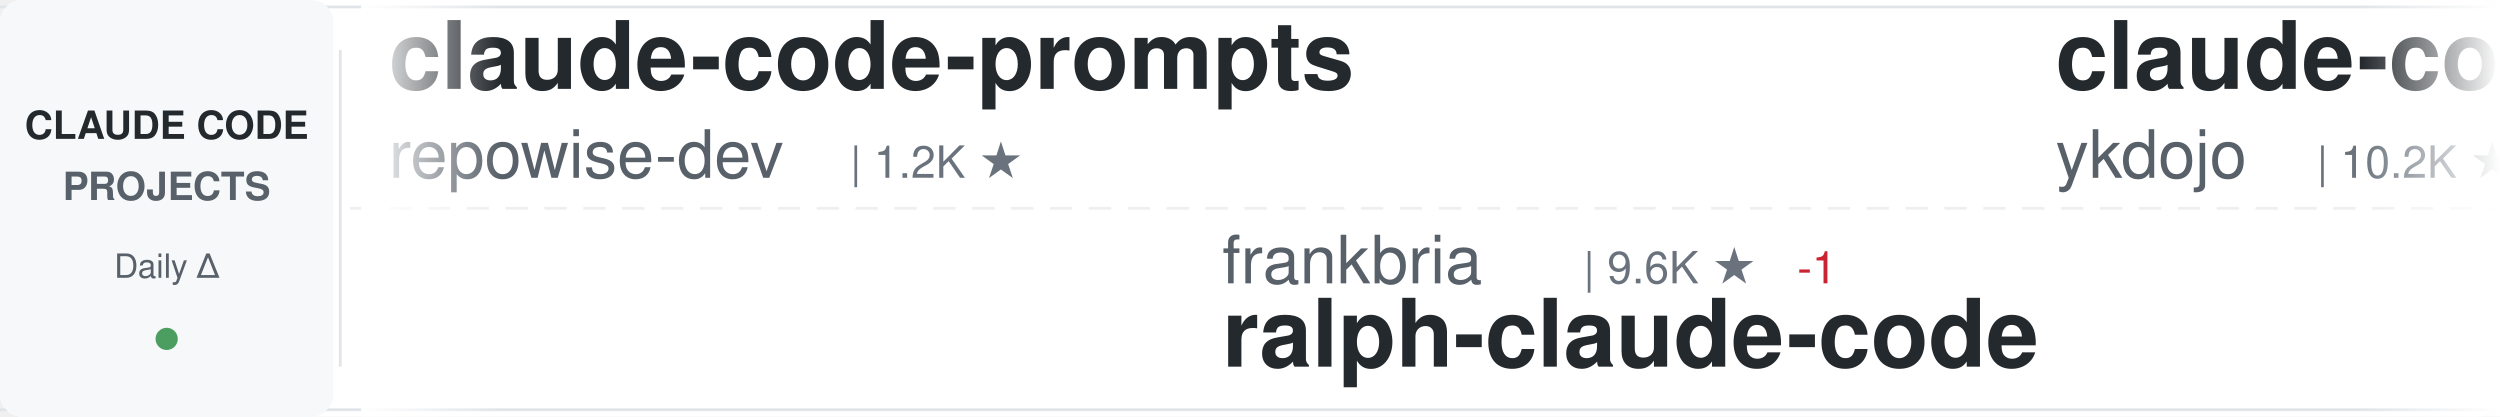
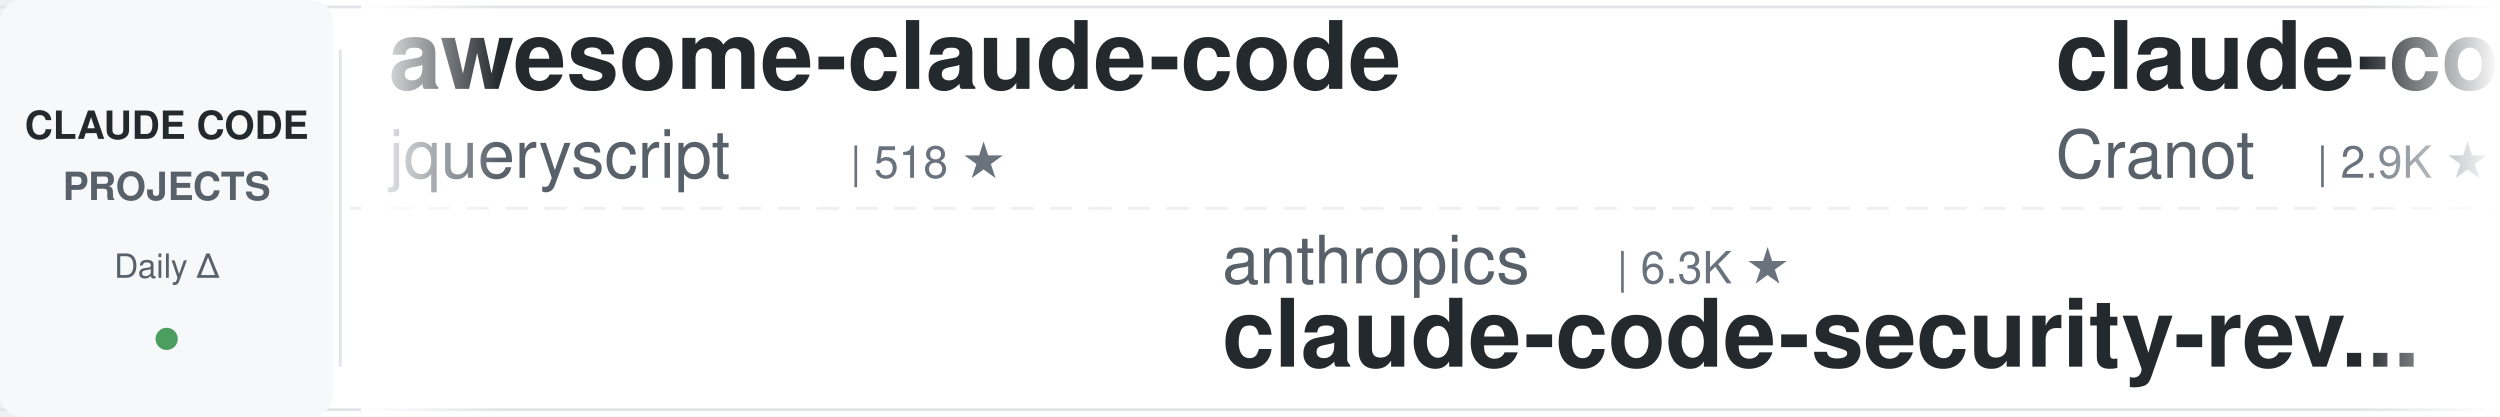
<svg xmlns="http://www.w3.org/2000/svg" width="900" height="150">
  <defs>
    <linearGradient id="awesomeLeftFade" x1="0%" y1="0%" x2="100%" y2="0%">
      <stop offset="0%" style="stop-color:#ffffff;stop-opacity:1" />
      <stop offset="100%" style="stop-color:#ffffff;stop-opacity:0" />
    </linearGradient>
    <linearGradient id="awesomeRightFade" x1="0%" y1="0%" x2="100%" y2="0%">
      <stop offset="0%" style="stop-color:#ffffff;stop-opacity:0" />
      <stop offset="100%" style="stop-color:#ffffff;stop-opacity:1" />
    </linearGradient>
  </defs>
  <rect width="900" height="150" fill="#ffffff" rx="8" />
  <rect x="0" y="2" width="900" height="1" fill="#e1e4e8" />
  <rect x="0" y="147" width="900" height="1" fill="#e1e4e8" />
  <line x1="0" y1="75" x2="900" y2="75" stroke="#e1e4e8" stroke-width="1" stroke-dasharray="8 6" opacity="0.6" />
  <rect x="0" y="0" width="120" height="150" fill="#f6f8fa" rx="8" />
  <text x="60" y="50" font-family="-apple-system, BlinkMacSystemFont, 'Segoe UI', Helvetica, Arial, sans-serif" font-size="14" font-weight="600" fill="#24292e" text-anchor="middle">CLAUDE CODE</text>
  <text x="60" y="72" font-family="-apple-system, BlinkMacSystemFont, 'Segoe UI', Helvetica, Arial, sans-serif" font-size="14" font-weight="600" fill="#586069" text-anchor="middle">PROJECTS</text>
  <text x="60" y="100" font-family="-apple-system, BlinkMacSystemFont, 'Segoe UI', Helvetica, Arial, sans-serif" font-size="12" font-weight="500" fill="#586069" text-anchor="middle">Daily Δ</text>
  <circle cx="60" cy="122" r="4" fill="#22863a" opacity="0.8" />
  <rect x="122" y="18" width="1" height="114" fill="#e1e4e8" />
  <clipPath id="awesomeTickerClip">
    <rect x="130" y="0" width="770" height="150" />
  </clipPath>
  <g clip-path="url(#awesomeTickerClip)">
    <g id="awesomeTickerItems">
      <animateTransform attributeName="transform" attributeType="XML" type="translate" from="0 0" to="-3000 0" dur="54s" repeatCount="indefinite" />
      <g transform="translate(0, 0)">
-         <text x="140" y="32" font-family="-apple-system, BlinkMacSystemFont, 'Segoe UI', Helvetica, Arial, sans-serif" font-size="34" font-weight="600" fill="#24292e">claude-code-prompts</text>
-         <text x="140" y="64" font-family="-apple-system, BlinkMacSystemFont, 'Segoe UI', Helvetica, Arial, sans-serif" font-size="24" font-weight="400" fill="#586069">repowise-dev</text>
-         <text x="306" y="64" font-family="-apple-system, BlinkMacSystemFont, 'Segoe UI', Helvetica, Arial, sans-serif" font-size="16" font-weight="500" fill="#6a737d">| 1.2K ★</text>
+         <text x="140" y="32" font-family="-apple-system, BlinkMacSystemFont, 'Segoe UI', Helvetica, Arial, sans-serif" font-size="34" font-weight="600" fill="#24292e">awesome-claude-code</text>
+         <text x="140" y="64" font-family="-apple-system, BlinkMacSystemFont, 'Segoe UI', Helvetica, Arial, sans-serif" font-size="24" font-weight="400" fill="#586069">jqueryscript</text>
+         <text x="306" y="64" font-family="-apple-system, BlinkMacSystemFont, 'Segoe UI', Helvetica, Arial, sans-serif" font-size="16" font-weight="500" fill="#6a737d">| 518 ★</text>
      </g>
      <g transform="translate(300, 0)">
-         <text x="140" y="102" font-family="-apple-system, BlinkMacSystemFont, 'Segoe UI', Helvetica, Arial, sans-serif" font-size="24" font-weight="400" fill="#586069">frankbria</text>
-         <text x="270" y="102" font-family="-apple-system, BlinkMacSystemFont, 'Segoe UI', Helvetica, Arial, sans-serif" font-size="16" font-weight="500" fill="#6a737d">| 9.6K ★</text>
-         <text x="347" y="102" font-family="-apple-system, BlinkMacSystemFont, 'Segoe UI', Helvetica, Arial, sans-serif" font-size="16" font-weight="500" fill="#cb2431"> -1</text>
-         <text x="140" y="132" font-family="-apple-system, BlinkMacSystemFont, 'Segoe UI', Helvetica, Arial, sans-serif" font-size="34" font-weight="600" fill="#24292e">ralph-claude-code</text>
+         <text x="140" y="102" font-family="-apple-system, BlinkMacSystemFont, 'Segoe UI', Helvetica, Arial, sans-serif" font-size="24" font-weight="400" fill="#586069">anthropics</text>
+         <text x="282" y="102" font-family="-apple-system, BlinkMacSystemFont, 'Segoe UI', Helvetica, Arial, sans-serif" font-size="16" font-weight="500" fill="#6a737d">| 6.3K ★</text>
+         <text x="140" y="132" font-family="-apple-system, BlinkMacSystemFont, 'Segoe UI', Helvetica, Arial, sans-serif" font-size="34" font-weight="600" fill="#24292e">claude-code-security-rev...</text>
      </g>
      <g transform="translate(600, 0)">
-         <text x="140" y="32" font-family="-apple-system, BlinkMacSystemFont, 'Segoe UI', Helvetica, Arial, sans-serif" font-size="34" font-weight="600" fill="#24292e">claude-code-tips</text>
-         <text x="140" y="64" font-family="-apple-system, BlinkMacSystemFont, 'Segoe UI', Helvetica, Arial, sans-serif" font-size="24" font-weight="400" fill="#586069">ykdojo</text>
-         <text x="234" y="64" font-family="-apple-system, BlinkMacSystemFont, 'Segoe UI', Helvetica, Arial, sans-serif" font-size="16" font-weight="500" fill="#6a737d">| 10.2K ★</text>
-         <text x="320" y="64" font-family="-apple-system, BlinkMacSystemFont, 'Segoe UI', Helvetica, Arial, sans-serif" font-size="16" font-weight="500" fill="#22863a"> +5</text>
+         <text x="140" y="32" font-family="-apple-system, BlinkMacSystemFont, 'Segoe UI', Helvetica, Arial, sans-serif" font-size="34" font-weight="600" fill="#24292e">claude-code-guide</text>
+         <text x="140" y="64" font-family="-apple-system, BlinkMacSystemFont, 'Segoe UI', Helvetica, Arial, sans-serif" font-size="24" font-weight="400" fill="#586069">Cranot</text>
+         <text x="234" y="64" font-family="-apple-system, BlinkMacSystemFont, 'Segoe UI', Helvetica, Arial, sans-serif" font-size="16" font-weight="500" fill="#6a737d">| 2.9K ★</text>
      </g>
      <g transform="translate(900, 0)">
-         <text x="140" y="102" font-family="-apple-system, BlinkMacSystemFont, 'Segoe UI', Helvetica, Arial, sans-serif" font-size="24" font-weight="400" fill="#586069">SeemSeam</text>
-         <text x="258" y="102" font-family="-apple-system, BlinkMacSystemFont, 'Segoe UI', Helvetica, Arial, sans-serif" font-size="16" font-weight="500" fill="#6a737d">| 3.5K ★</text>
-         <text x="140" y="132" font-family="-apple-system, BlinkMacSystemFont, 'Segoe UI', Helvetica, Arial, sans-serif" font-size="34" font-weight="600" fill="#24292e">claude_codex_bridge</text>
+         <text x="140" y="102" font-family="-apple-system, BlinkMacSystemFont, 'Segoe UI', Helvetica, Arial, sans-serif" font-size="24" font-weight="400" fill="#586069">https-deeplearning-ai</text>
+         <text x="414" y="102" font-family="-apple-system, BlinkMacSystemFont, 'Segoe UI', Helvetica, Arial, sans-serif" font-size="16" font-weight="500" fill="#6a737d">| 554 ★</text>
+         <text x="140" y="132" font-family="-apple-system, BlinkMacSystemFont, 'Segoe UI', Helvetica, Arial, sans-serif" font-size="34" font-weight="600" fill="#24292e">sc-claude-code-files</text>
      </g>
      <g transform="translate(1200, 0)">
-         <text x="140" y="32" font-family="-apple-system, BlinkMacSystemFont, 'Segoe UI', Helvetica, Arial, sans-serif" font-size="34" font-weight="600" fill="#24292e">Open-ClaudeCode</text>
-         <text x="140" y="64" font-family="-apple-system, BlinkMacSystemFont, 'Segoe UI', Helvetica, Arial, sans-serif" font-size="24" font-weight="400" fill="#586069">LING71671</text>
-         <text x="270" y="64" font-family="-apple-system, BlinkMacSystemFont, 'Segoe UI', Helvetica, Arial, sans-serif" font-size="16" font-weight="500" fill="#6a737d">| 958 ★</text>
+         <text x="140" y="32" font-family="-apple-system, BlinkMacSystemFont, 'Segoe UI', Helvetica, Arial, sans-serif" font-size="34" font-weight="600" fill="#24292e">everything-claude-code-z...</text>
+         <text x="140" y="64" font-family="-apple-system, BlinkMacSystemFont, 'Segoe UI', Helvetica, Arial, sans-serif" font-size="24" font-weight="400" fill="#586069">xu-xiang</text>
+         <text x="258" y="64" font-family="-apple-system, BlinkMacSystemFont, 'Segoe UI', Helvetica, Arial, sans-serif" font-size="16" font-weight="500" fill="#6a737d">| 2.0K ★</text>
      </g>
      <g transform="translate(1500, 0)">
        <text x="140" y="102" font-family="-apple-system, BlinkMacSystemFont, 'Segoe UI', Helvetica, Arial, sans-serif" font-size="24" font-weight="400" fill="#586069">Alishahryar1</text>
        <text x="306" y="102" font-family="-apple-system, BlinkMacSystemFont, 'Segoe UI', Helvetica, Arial, sans-serif" font-size="16" font-weight="500" fill="#6a737d">| 56.2K ★</text>
-         <text x="392" y="102" font-family="-apple-system, BlinkMacSystemFont, 'Segoe UI', Helvetica, Arial, sans-serif" font-size="16" font-weight="500" fill="#22863a"> +8</text>
+         <text x="392" y="102" font-family="-apple-system, BlinkMacSystemFont, 'Segoe UI', Helvetica, Arial, sans-serif" font-size="16" font-weight="500" fill="#22863a"> +14</text>
        <text x="140" y="132" font-family="-apple-system, BlinkMacSystemFont, 'Segoe UI', Helvetica, Arial, sans-serif" font-size="34" font-weight="600" fill="#24292e">free-claude-code</text>
      </g>
      <g transform="translate(1800, 0)">
-         <text x="140" y="32" font-family="-apple-system, BlinkMacSystemFont, 'Segoe UI', Helvetica, Arial, sans-serif" font-size="34" font-weight="600" fill="#24292e">Claude-code</text>
-         <text x="140" y="64" font-family="-apple-system, BlinkMacSystemFont, 'Segoe UI', Helvetica, Arial, sans-serif" font-size="24" font-weight="400" fill="#586069">zstmfhy</text>
-         <text x="246" y="64" font-family="-apple-system, BlinkMacSystemFont, 'Segoe UI', Helvetica, Arial, sans-serif" font-size="16" font-weight="500" fill="#6a737d">| 189 ★</text>
+         <text x="140" y="32" font-family="-apple-system, BlinkMacSystemFont, 'Segoe UI', Helvetica, Arial, sans-serif" font-size="34" font-weight="600" fill="#24292e">andrej-karpathy-skills</text>
+         <text x="140" y="64" font-family="-apple-system, BlinkMacSystemFont, 'Segoe UI', Helvetica, Arial, sans-serif" font-size="24" font-weight="400" fill="#586069">multica-ai</text>
+         <text x="282" y="64" font-family="-apple-system, BlinkMacSystemFont, 'Segoe UI', Helvetica, Arial, sans-serif" font-size="16" font-weight="500" fill="#6a737d">| 215.8K ★</text>
+         <text x="377" y="64" font-family="-apple-system, BlinkMacSystemFont, 'Segoe UI', Helvetica, Arial, sans-serif" font-size="16" font-weight="500" fill="#22863a"> +23</text>
      </g>
      <g transform="translate(2100, 0)">
-         <text x="140" y="102" font-family="-apple-system, BlinkMacSystemFont, 'Segoe UI', Helvetica, Arial, sans-serif" font-size="24" font-weight="400" fill="#586069">feiskyer</text>
-         <text x="258" y="102" font-family="-apple-system, BlinkMacSystemFont, 'Segoe UI', Helvetica, Arial, sans-serif" font-size="16" font-weight="500" fill="#6a737d">| 1.7K ★</text>
-         <text x="140" y="132" font-family="-apple-system, BlinkMacSystemFont, 'Segoe UI', Helvetica, Arial, sans-serif" font-size="34" font-weight="600" fill="#24292e">claude-code-settings</text>
+         <text x="140" y="102" font-family="-apple-system, BlinkMacSystemFont, 'Segoe UI', Helvetica, Arial, sans-serif" font-size="24" font-weight="400" fill="#586069">Windy3f3f3f3f</text>
+         <text x="318" y="102" font-family="-apple-system, BlinkMacSystemFont, 'Segoe UI', Helvetica, Arial, sans-serif" font-size="16" font-weight="500" fill="#6a737d">| 2.7K ★</text>
+         <text x="140" y="132" font-family="-apple-system, BlinkMacSystemFont, 'Segoe UI', Helvetica, Arial, sans-serif" font-size="34" font-weight="600" fill="#24292e">claude-code-from-scratch</text>
      </g>
      <g transform="translate(2400, 0)">
-         <text x="140" y="32" font-family="-apple-system, BlinkMacSystemFont, 'Segoe UI', Helvetica, Arial, sans-serif" font-size="34" font-weight="600" fill="#24292e">claude-code-from-scratch</text>
-         <text x="140" y="64" font-family="-apple-system, BlinkMacSystemFont, 'Segoe UI', Helvetica, Arial, sans-serif" font-size="24" font-weight="400" fill="#586069">Windy3f3f3f3f</text>
-         <text x="318" y="64" font-family="-apple-system, BlinkMacSystemFont, 'Segoe UI', Helvetica, Arial, sans-serif" font-size="16" font-weight="500" fill="#6a737d">| 2.7K ★</text>
+         <text x="140" y="32" font-family="-apple-system, BlinkMacSystemFont, 'Segoe UI', Helvetica, Arial, sans-serif" font-size="34" font-weight="600" fill="#24292e">claude-code-telegram</text>
+         <text x="140" y="64" font-family="-apple-system, BlinkMacSystemFont, 'Segoe UI', Helvetica, Arial, sans-serif" font-size="24" font-weight="400" fill="#586069">overwirehq</text>
+         <text x="282" y="64" font-family="-apple-system, BlinkMacSystemFont, 'Segoe UI', Helvetica, Arial, sans-serif" font-size="16" font-weight="500" fill="#6a737d">| 2.8K ★</text>
      </g>
      <g transform="translate(2700, 0)">
-         <text x="140" y="102" font-family="-apple-system, BlinkMacSystemFont, 'Segoe UI', Helvetica, Arial, sans-serif" font-size="24" font-weight="400" fill="#586069">affaan-m</text>
-         <text x="258" y="102" font-family="-apple-system, BlinkMacSystemFont, 'Segoe UI', Helvetica, Arial, sans-serif" font-size="16" font-weight="500" fill="#6a737d">| 269.3K ★</text>
-         <text x="353" y="102" font-family="-apple-system, BlinkMacSystemFont, 'Segoe UI', Helvetica, Arial, sans-serif" font-size="16" font-weight="500" fill="#22863a"> +82</text>
-         <text x="140" y="132" font-family="-apple-system, BlinkMacSystemFont, 'Segoe UI', Helvetica, Arial, sans-serif" font-size="34" font-weight="600" fill="#24292e">ECC</text>
+         <text x="140" y="102" font-family="-apple-system, BlinkMacSystemFont, 'Segoe UI', Helvetica, Arial, sans-serif" font-size="24" font-weight="400" fill="#586069">lorryjovens-hub</text>
+         <text x="342" y="102" font-family="-apple-system, BlinkMacSystemFont, 'Segoe UI', Helvetica, Arial, sans-serif" font-size="16" font-weight="500" fill="#6a737d">| 1.7K ★</text>
+         <text x="140" y="132" font-family="-apple-system, BlinkMacSystemFont, 'Segoe UI', Helvetica, Arial, sans-serif" font-size="34" font-weight="600" fill="#24292e">claude-code-rust</text>
      </g>
      <g transform="translate(3000, 0)">
-         <text x="140" y="32" font-family="-apple-system, BlinkMacSystemFont, 'Segoe UI', Helvetica, Arial, sans-serif" font-size="34" font-weight="600" fill="#24292e">claude-code-prompts</text>
-         <text x="140" y="64" font-family="-apple-system, BlinkMacSystemFont, 'Segoe UI', Helvetica, Arial, sans-serif" font-size="24" font-weight="400" fill="#586069">repowise-dev</text>
-         <text x="306" y="64" font-family="-apple-system, BlinkMacSystemFont, 'Segoe UI', Helvetica, Arial, sans-serif" font-size="16" font-weight="500" fill="#6a737d">| 1.2K ★</text>
+         <text x="140" y="32" font-family="-apple-system, BlinkMacSystemFont, 'Segoe UI', Helvetica, Arial, sans-serif" font-size="34" font-weight="600" fill="#24292e">awesome-claude-code</text>
+         <text x="140" y="64" font-family="-apple-system, BlinkMacSystemFont, 'Segoe UI', Helvetica, Arial, sans-serif" font-size="24" font-weight="400" fill="#586069">jqueryscript</text>
+         <text x="306" y="64" font-family="-apple-system, BlinkMacSystemFont, 'Segoe UI', Helvetica, Arial, sans-serif" font-size="16" font-weight="500" fill="#6a737d">| 518 ★</text>
      </g>
      <g transform="translate(3300, 0)">
-         <text x="140" y="102" font-family="-apple-system, BlinkMacSystemFont, 'Segoe UI', Helvetica, Arial, sans-serif" font-size="24" font-weight="400" fill="#586069">frankbria</text>
-         <text x="270" y="102" font-family="-apple-system, BlinkMacSystemFont, 'Segoe UI', Helvetica, Arial, sans-serif" font-size="16" font-weight="500" fill="#6a737d">| 9.6K ★</text>
-         <text x="347" y="102" font-family="-apple-system, BlinkMacSystemFont, 'Segoe UI', Helvetica, Arial, sans-serif" font-size="16" font-weight="500" fill="#cb2431"> -1</text>
-         <text x="140" y="132" font-family="-apple-system, BlinkMacSystemFont, 'Segoe UI', Helvetica, Arial, sans-serif" font-size="34" font-weight="600" fill="#24292e">ralph-claude-code</text>
+         <text x="140" y="102" font-family="-apple-system, BlinkMacSystemFont, 'Segoe UI', Helvetica, Arial, sans-serif" font-size="24" font-weight="400" fill="#586069">anthropics</text>
+         <text x="282" y="102" font-family="-apple-system, BlinkMacSystemFont, 'Segoe UI', Helvetica, Arial, sans-serif" font-size="16" font-weight="500" fill="#6a737d">| 6.3K ★</text>
+         <text x="140" y="132" font-family="-apple-system, BlinkMacSystemFont, 'Segoe UI', Helvetica, Arial, sans-serif" font-size="34" font-weight="600" fill="#24292e">claude-code-security-rev...</text>
      </g>
      <g transform="translate(3600, 0)">
-         <text x="140" y="32" font-family="-apple-system, BlinkMacSystemFont, 'Segoe UI', Helvetica, Arial, sans-serif" font-size="34" font-weight="600" fill="#24292e">claude-code-tips</text>
-         <text x="140" y="64" font-family="-apple-system, BlinkMacSystemFont, 'Segoe UI', Helvetica, Arial, sans-serif" font-size="24" font-weight="400" fill="#586069">ykdojo</text>
-         <text x="234" y="64" font-family="-apple-system, BlinkMacSystemFont, 'Segoe UI', Helvetica, Arial, sans-serif" font-size="16" font-weight="500" fill="#6a737d">| 10.2K ★</text>
-         <text x="320" y="64" font-family="-apple-system, BlinkMacSystemFont, 'Segoe UI', Helvetica, Arial, sans-serif" font-size="16" font-weight="500" fill="#22863a"> +5</text>
+         <text x="140" y="32" font-family="-apple-system, BlinkMacSystemFont, 'Segoe UI', Helvetica, Arial, sans-serif" font-size="34" font-weight="600" fill="#24292e">claude-code-guide</text>
+         <text x="140" y="64" font-family="-apple-system, BlinkMacSystemFont, 'Segoe UI', Helvetica, Arial, sans-serif" font-size="24" font-weight="400" fill="#586069">Cranot</text>
+         <text x="234" y="64" font-family="-apple-system, BlinkMacSystemFont, 'Segoe UI', Helvetica, Arial, sans-serif" font-size="16" font-weight="500" fill="#6a737d">| 2.9K ★</text>
      </g>
      <g transform="translate(3900, 0)">
-         <text x="140" y="102" font-family="-apple-system, BlinkMacSystemFont, 'Segoe UI', Helvetica, Arial, sans-serif" font-size="24" font-weight="400" fill="#586069">SeemSeam</text>
-         <text x="258" y="102" font-family="-apple-system, BlinkMacSystemFont, 'Segoe UI', Helvetica, Arial, sans-serif" font-size="16" font-weight="500" fill="#6a737d">| 3.5K ★</text>
-         <text x="140" y="132" font-family="-apple-system, BlinkMacSystemFont, 'Segoe UI', Helvetica, Arial, sans-serif" font-size="34" font-weight="600" fill="#24292e">claude_codex_bridge</text>
+         <text x="140" y="102" font-family="-apple-system, BlinkMacSystemFont, 'Segoe UI', Helvetica, Arial, sans-serif" font-size="24" font-weight="400" fill="#586069">https-deeplearning-ai</text>
+         <text x="414" y="102" font-family="-apple-system, BlinkMacSystemFont, 'Segoe UI', Helvetica, Arial, sans-serif" font-size="16" font-weight="500" fill="#6a737d">| 554 ★</text>
+         <text x="140" y="132" font-family="-apple-system, BlinkMacSystemFont, 'Segoe UI', Helvetica, Arial, sans-serif" font-size="34" font-weight="600" fill="#24292e">sc-claude-code-files</text>
      </g>
    </g>
  </g>
  <rect x="130" y="0" width="50" height="150" fill="url(#awesomeLeftFade)" />
  <rect x="850" y="0" width="50" height="150" fill="url(#awesomeRightFade)" />
</svg>
